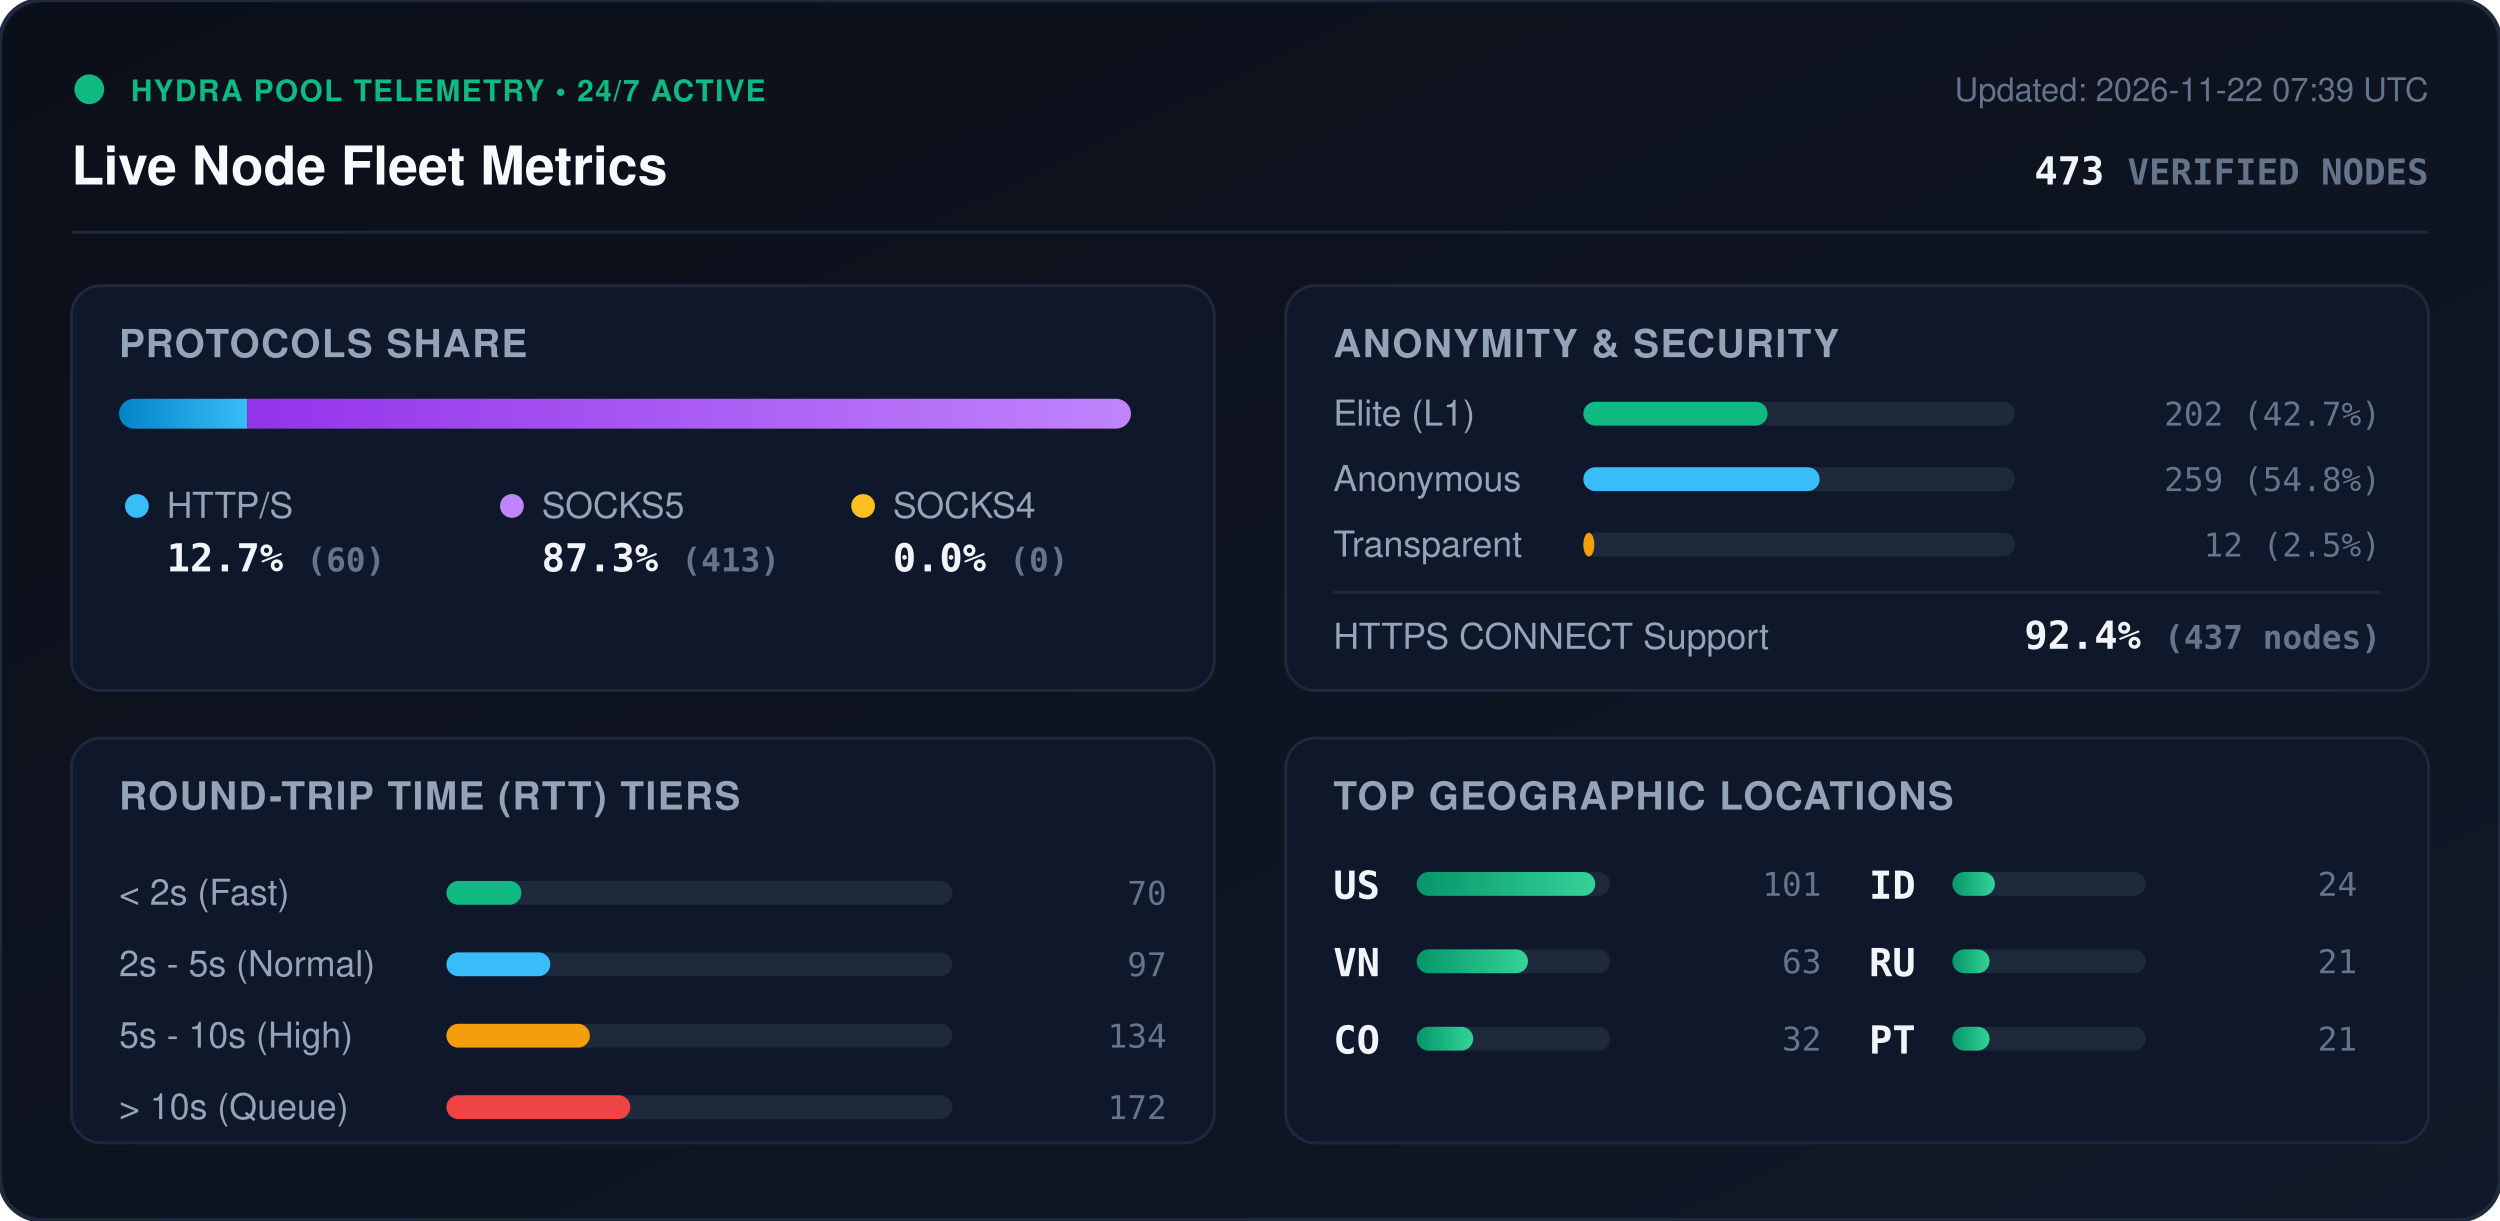
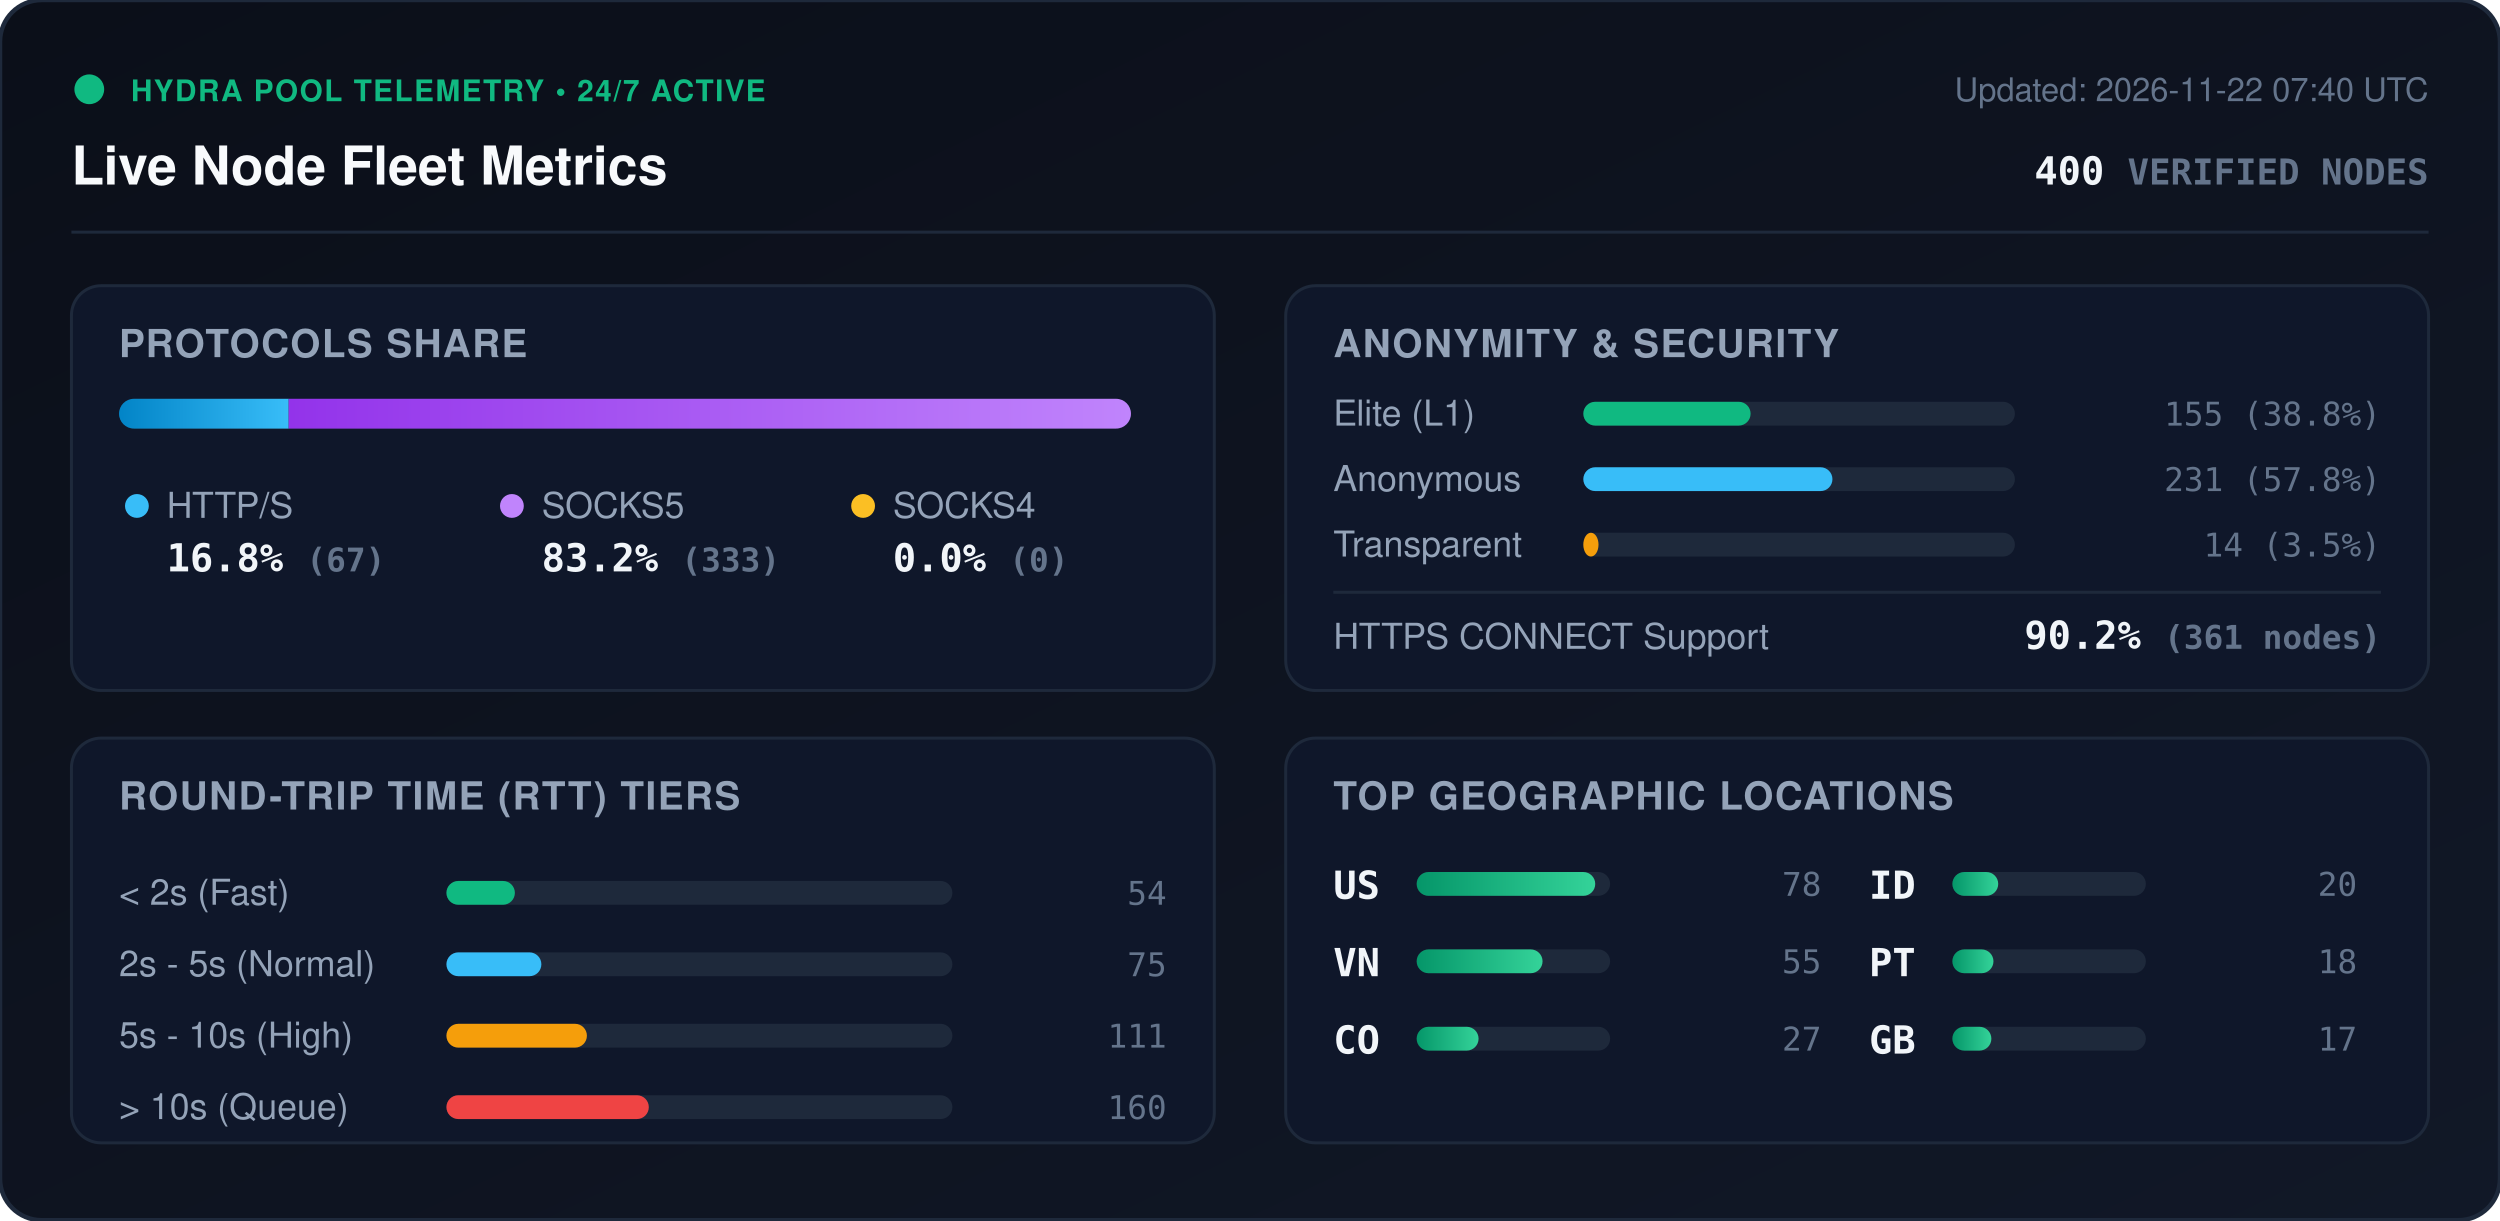
<svg xmlns="http://www.w3.org/2000/svg" viewBox="0 0 840 410" width="840" height="410" style="max-width: 100%; height: auto;">
  <defs>
    <linearGradient id="bg" x1="0%" y1="0%" x2="100%" y2="100%">
      <stop offset="0%" stop-color="#0b0f19" />
      <stop offset="100%" stop-color="#111827" />
    </linearGradient>
    <linearGradient id="bar-http" x1="0%" y1="0%" x2="100%" y2="0%">
      <stop offset="0%" stop-color="#0284c7" />
      <stop offset="100%" stop-color="#38bdf8" />
    </linearGradient>
    <linearGradient id="bar-socks5" x1="0%" y1="0%" x2="100%" y2="0%">
      <stop offset="0%" stop-color="#9333ea" />
      <stop offset="100%" stop-color="#c084fc" />
    </linearGradient>
    <linearGradient id="bar-socks4" x1="0%" y1="0%" x2="100%" y2="0%">
      <stop offset="0%" stop-color="#d97706" />
      <stop offset="100%" stop-color="#fbbf24" />
    </linearGradient>
    <linearGradient id="bar-green" x1="0%" y1="0%" x2="100%" y2="0%">
      <stop offset="0%" stop-color="#059669" />
      <stop offset="100%" stop-color="#34d399" />
    </linearGradient>
    <clipPath id="prog-track-clip">
      <rect width="340.0" height="10" rx="5" />
    </clipPath>
    <style>
      .title { font: 700 18px -apple-system, BlinkMacSystemFont, 'Segoe UI', Helvetica, Arial, sans-serif; fill: #f8fafc; }
      .sub { font: 500 11px -apple-system, BlinkMacSystemFont, 'Segoe UI', Helvetica, Arial, sans-serif; fill: #64748b; }
      .section-hdr { font: 600 13px -apple-system, BlinkMacSystemFont, 'Segoe UI', Helvetica, Arial, sans-serif; fill: #94a3b8; letter-spacing: 0.5px; }
      .metric-val { font: 700 13px -apple-system, BlinkMacSystemFont, 'Segoe UI', Helvetica, Arial, sans-serif; fill: #f1f5f9; }
      .metric-lbl { font: 500 12px -apple-system, BlinkMacSystemFont, 'Segoe UI', Helvetica, Arial, sans-serif; fill: #94a3b8; }
      .badge-txt { font: 700 10px -apple-system, BlinkMacSystemFont, 'Segoe UI', Helvetica, Arial, sans-serif; fill: #10b981; letter-spacing: 0.5px; }
      .mono { font-family: ui-monospace, SFMono-Regular, Menlo, Monaco, Consolas, monospace; }
      .pulse { animation: beacon 2s infinite ease-in-out; }
      @keyframes beacon { 0%, 100% { opacity: 1; } 50% { opacity: 0.35; } }
    </style>
  </defs>
  <rect width="840" height="410" rx="14" fill="url(#bg)" stroke="#1e293b" stroke-width="1.5" />
  <g transform="translate(24, 24)">
    <circle cx="6" cy="6" r="5" fill="#10b981" class="pulse" />
    <text x="20" y="10" class="badge-txt">HYDRA POOL TELEMETRY • 24/7 ACTIVE</text>
    <text x="0" y="38" class="title">Live Node Fleet Metrics</text>
-     <text x="792" y="10" text-anchor="end" class="sub">Updated: 2026-11-22 07:39 UTC</text>
-     <text x="792" y="38" text-anchor="end" class="metric-val mono" fill="#38bdf8">473 <tspan font-size="12" fill="#64748b">VERIFIED NODES</tspan>
+     <text x="792" y="10" text-anchor="end" class="sub">Updated: 2026-11-22 07:40 UTC</text>
+     <text x="792" y="38" text-anchor="end" class="metric-val mono" fill="#38bdf8">400 <tspan font-size="12" fill="#64748b">VERIFIED NODES</tspan>
    </text>
  </g>
  <line x1="24" y1="78" x2="816" y2="78" stroke="#1e293b" stroke-width="1" />
  <g transform="translate(24, 96)">
    <rect width="384" height="136" rx="10" fill="#0f172a" stroke="#1e293b" />
    <text x="16" y="24" class="section-hdr">PROTOCOLS SHARE</text>
    <g transform="translate(16, 38)">
      <rect width="340.0" height="10" rx="5" fill="#1e293b" />
      <g clip-path="url(#prog-track-clip)">
-         <rect x="0" width="43.1" height="10" fill="url(#bar-http)" />
-         <rect x="43.1" width="296.9" height="10" fill="url(#bar-socks5)" />
-         <rect x="340.0" width="0.0" height="10" fill="url(#bar-socks4)" />
+         <rect x="0" width="57.0" height="10" fill="url(#bar-http)" />
+         <rect x="57.0" width="283.1" height="10" fill="url(#bar-socks5)" />
+         <rect x="340.1" width="0.0" height="10" fill="url(#bar-socks4)" />
      </g>
    </g>
    <g transform="translate(16, 68)">
      <circle cx="6" cy="6" r="4" fill="#38bdf8" />
      <text x="16" y="10" class="metric-lbl">HTTP/S</text>
-       <text x="16" y="28" class="metric-val mono">12.7% <tspan font-size="11" fill="#64748b">(60)</tspan>
+       <text x="16" y="28" class="metric-val mono">16.8% <tspan font-size="11" fill="#64748b">(67)</tspan>
      </text>
      <circle cx="132" cy="6" r="4" fill="#c084fc" />
      <text x="142" y="10" class="metric-lbl">SOCKS5</text>
-       <text x="142" y="28" class="metric-val mono">87.3% <tspan font-size="11" fill="#64748b">(413)</tspan>
+       <text x="142" y="28" class="metric-val mono">83.2% <tspan font-size="11" fill="#64748b">(333)</tspan>
      </text>
      <circle cx="250" cy="6" r="4" fill="#fbbf24" />
      <text x="260" y="10" class="metric-lbl">SOCKS4</text>
      <text x="260" y="28" class="metric-val mono">0.0% <tspan font-size="11" fill="#64748b">(0)</tspan>
      </text>
    </g>
  </g>
  <g transform="translate(432, 96)">
    <rect width="384" height="136" rx="10" fill="#0f172a" stroke="#1e293b" />
    <text x="16" y="24" class="section-hdr">ANONYMITY &amp; SECURITY</text>
    <text x="16" y="47" class="metric-lbl">Elite (L1)</text>
    <rect x="100" y="39" width="145.0" height="8" rx="4" fill="#1e293b" />
-     <rect x="100" y="39" width="61.9" height="8" rx="4" fill="#10b981" />
-     <text x="368" y="47" text-anchor="end" class="mono sub" fill="#e2e8f0">202 (42.7%)</text>
+     <rect x="100" y="39" width="56.2" height="8" rx="4" fill="#10b981" />
+     <text x="368" y="47" text-anchor="end" class="mono sub" fill="#e2e8f0">155 (38.8%)</text>
    <text x="16" y="69" class="metric-lbl">Anonymous</text>
    <rect x="100" y="61" width="145.0" height="8" rx="4" fill="#1e293b" />
-     <rect x="100" y="61" width="79.4" height="8" rx="4" fill="#38bdf8" />
-     <text x="368" y="69" text-anchor="end" class="mono sub" fill="#e2e8f0">259 (54.8%)</text>
+     <rect x="100" y="61" width="83.7" height="8" rx="4" fill="#38bdf8" />
+     <text x="368" y="69" text-anchor="end" class="mono sub" fill="#e2e8f0">231 (57.8%)</text>
    <text x="16" y="91" class="metric-lbl">Transparent</text>
    <rect x="100" y="83" width="145.0" height="8" rx="4" fill="#1e293b" />
-     <rect x="100" y="83" width="3.7" height="8" rx="4" fill="#f59e0b" />
-     <text x="368" y="91" text-anchor="end" class="mono sub" fill="#e2e8f0">12 (2.5%)</text>
+     <rect x="100" y="83" width="5.1" height="8" rx="4" fill="#f59e0b" />
+     <text x="368" y="91" text-anchor="end" class="mono sub" fill="#e2e8f0">14 (3.5%)</text>
    <line x1="16" y1="103" x2="368" y2="103" stroke="#1e293b" stroke-width="1" />
    <text x="16" y="122" class="metric-lbl">HTTPS CONNECT Support</text>
-     <text x="368" y="122" text-anchor="end" class="metric-val mono" fill="#34d399">92.4% <tspan font-size="11" fill="#64748b">(437 nodes)</tspan>
+     <text x="368" y="122" text-anchor="end" class="metric-val mono" fill="#34d399">90.2% <tspan font-size="11" fill="#64748b">(361 nodes)</tspan>
    </text>
  </g>
  <g transform="translate(24, 248)">
    <rect width="384" height="136" rx="10" fill="#0f172a" stroke="#1e293b" />
    <text x="16" y="24" class="section-hdr">ROUND-TRIP TIME (RTT) TIERS</text>
    <g transform="translate(16, 42)">
      <text x="0" y="14" class="metric-lbl">&lt; 2s (Fast)</text>
      <rect x="110" y="6" width="170" height="8" rx="4" fill="#1e293b" />
-       <rect x="110" y="6" width="25.2" height="8" rx="4" fill="#10b981" />
-       <text x="352" y="14" text-anchor="end" class="mono sub">70</text>
+       <rect x="110" y="6" width="23.0" height="8" rx="4" fill="#10b981" />
+       <text x="352" y="14" text-anchor="end" class="mono sub">54</text>
      <text x="0" y="38" class="metric-lbl">2s - 5s (Normal)</text>
      <rect x="110" y="30" width="170" height="8" rx="4" fill="#1e293b" />
-       <rect x="110" y="30" width="34.9" height="8" rx="4" fill="#38bdf8" />
-       <text x="352" y="38" text-anchor="end" class="mono sub">97</text>
+       <rect x="110" y="30" width="31.9" height="8" rx="4" fill="#38bdf8" />
+       <text x="352" y="38" text-anchor="end" class="mono sub">75</text>
      <text x="0" y="62" class="metric-lbl">5s - 10s (High)</text>
      <rect x="110" y="54" width="170" height="8" rx="4" fill="#1e293b" />
-       <rect x="110" y="54" width="48.2" height="8" rx="4" fill="#f59e0b" />
-       <text x="352" y="62" text-anchor="end" class="mono sub">134</text>
+       <rect x="110" y="54" width="47.2" height="8" rx="4" fill="#f59e0b" />
+       <text x="352" y="62" text-anchor="end" class="mono sub">111</text>
      <text x="0" y="86" class="metric-lbl">&gt; 10s (Queue)</text>
      <rect x="110" y="78" width="170" height="8" rx="4" fill="#1e293b" />
-       <rect x="110" y="78" width="61.8" height="8" rx="4" fill="#ef4444" />
-       <text x="352" y="86" text-anchor="end" class="mono sub">172</text>
+       <rect x="110" y="78" width="68.0" height="8" rx="4" fill="#ef4444" />
+       <text x="352" y="86" text-anchor="end" class="mono sub">160</text>
    </g>
  </g>
  <g transform="translate(432, 248)">
    <rect width="384" height="136" rx="10" fill="#0f172a" stroke="#1e293b" />
    <text x="16" y="24" class="section-hdr">TOP GEOGRAPHIC LOCATIONS</text>
    <g transform="translate(16, 42)">
      <g transform="translate(0, 0)">
        <text x="0" y="12" class="mono metric-val" font-size="12">US</text>
        <rect x="28" y="3" width="65" height="8" rx="4" fill="#1e293b" />
        <rect x="28" y="3" width="60.0" height="8" rx="4" fill="url(#bar-green)" />
-         <text x="164" y="11" text-anchor="end" class="mono sub">101</text>
+         <text x="164" y="11" text-anchor="end" class="mono sub">78</text>
      </g>
      <g transform="translate(0, 26)">
        <text x="0" y="12" class="mono metric-val" font-size="12">VN</text>
        <rect x="28" y="3" width="65" height="8" rx="4" fill="#1e293b" />
-         <rect x="28" y="3" width="37.4" height="8" rx="4" fill="url(#bar-green)" />
-         <text x="164" y="11" text-anchor="end" class="mono sub">63</text>
+         <rect x="28" y="3" width="42.3" height="8" rx="4" fill="url(#bar-green)" />
+         <text x="164" y="11" text-anchor="end" class="mono sub">55</text>
      </g>
      <g transform="translate(0, 52)">
        <text x="0" y="12" class="mono metric-val" font-size="12">CO</text>
        <rect x="28" y="3" width="65" height="8" rx="4" fill="#1e293b" />
-         <rect x="28" y="3" width="19.0" height="8" rx="4" fill="url(#bar-green)" />
-         <text x="164" y="11" text-anchor="end" class="mono sub">32</text>
+         <rect x="28" y="3" width="20.8" height="8" rx="4" fill="url(#bar-green)" />
+         <text x="164" y="11" text-anchor="end" class="mono sub">27</text>
      </g>
      <g transform="translate(180, 0)">
        <text x="0" y="12" class="mono metric-val" font-size="12">ID</text>
        <rect x="28" y="3" width="65" height="8" rx="4" fill="#1e293b" />
-         <rect x="28" y="3" width="14.3" height="8" rx="4" fill="url(#bar-green)" />
-         <text x="164" y="11" text-anchor="end" class="mono sub">24</text>
+         <rect x="28" y="3" width="15.4" height="8" rx="4" fill="url(#bar-green)" />
+         <text x="164" y="11" text-anchor="end" class="mono sub">20</text>
      </g>
      <g transform="translate(180, 26)">
-         <text x="0" y="12" class="mono metric-val" font-size="12">RU</text>
+         <text x="0" y="12" class="mono metric-val" font-size="12">PT</text>
        <rect x="28" y="3" width="65" height="8" rx="4" fill="#1e293b" />
-         <rect x="28" y="3" width="12.5" height="8" rx="4" fill="url(#bar-green)" />
-         <text x="164" y="11" text-anchor="end" class="mono sub">21</text>
+         <rect x="28" y="3" width="13.8" height="8" rx="4" fill="url(#bar-green)" />
+         <text x="164" y="11" text-anchor="end" class="mono sub">18</text>
      </g>
      <g transform="translate(180, 52)">
-         <text x="0" y="12" class="mono metric-val" font-size="12">PT</text>
+         <text x="0" y="12" class="mono metric-val" font-size="12">GB</text>
        <rect x="28" y="3" width="65" height="8" rx="4" fill="#1e293b" />
-         <rect x="28" y="3" width="12.5" height="8" rx="4" fill="url(#bar-green)" />
-         <text x="164" y="11" text-anchor="end" class="mono sub">21</text>
+         <rect x="28" y="3" width="13.1" height="8" rx="4" fill="url(#bar-green)" />
+         <text x="164" y="11" text-anchor="end" class="mono sub">17</text>
      </g>
    </g>
  </g>
</svg>
